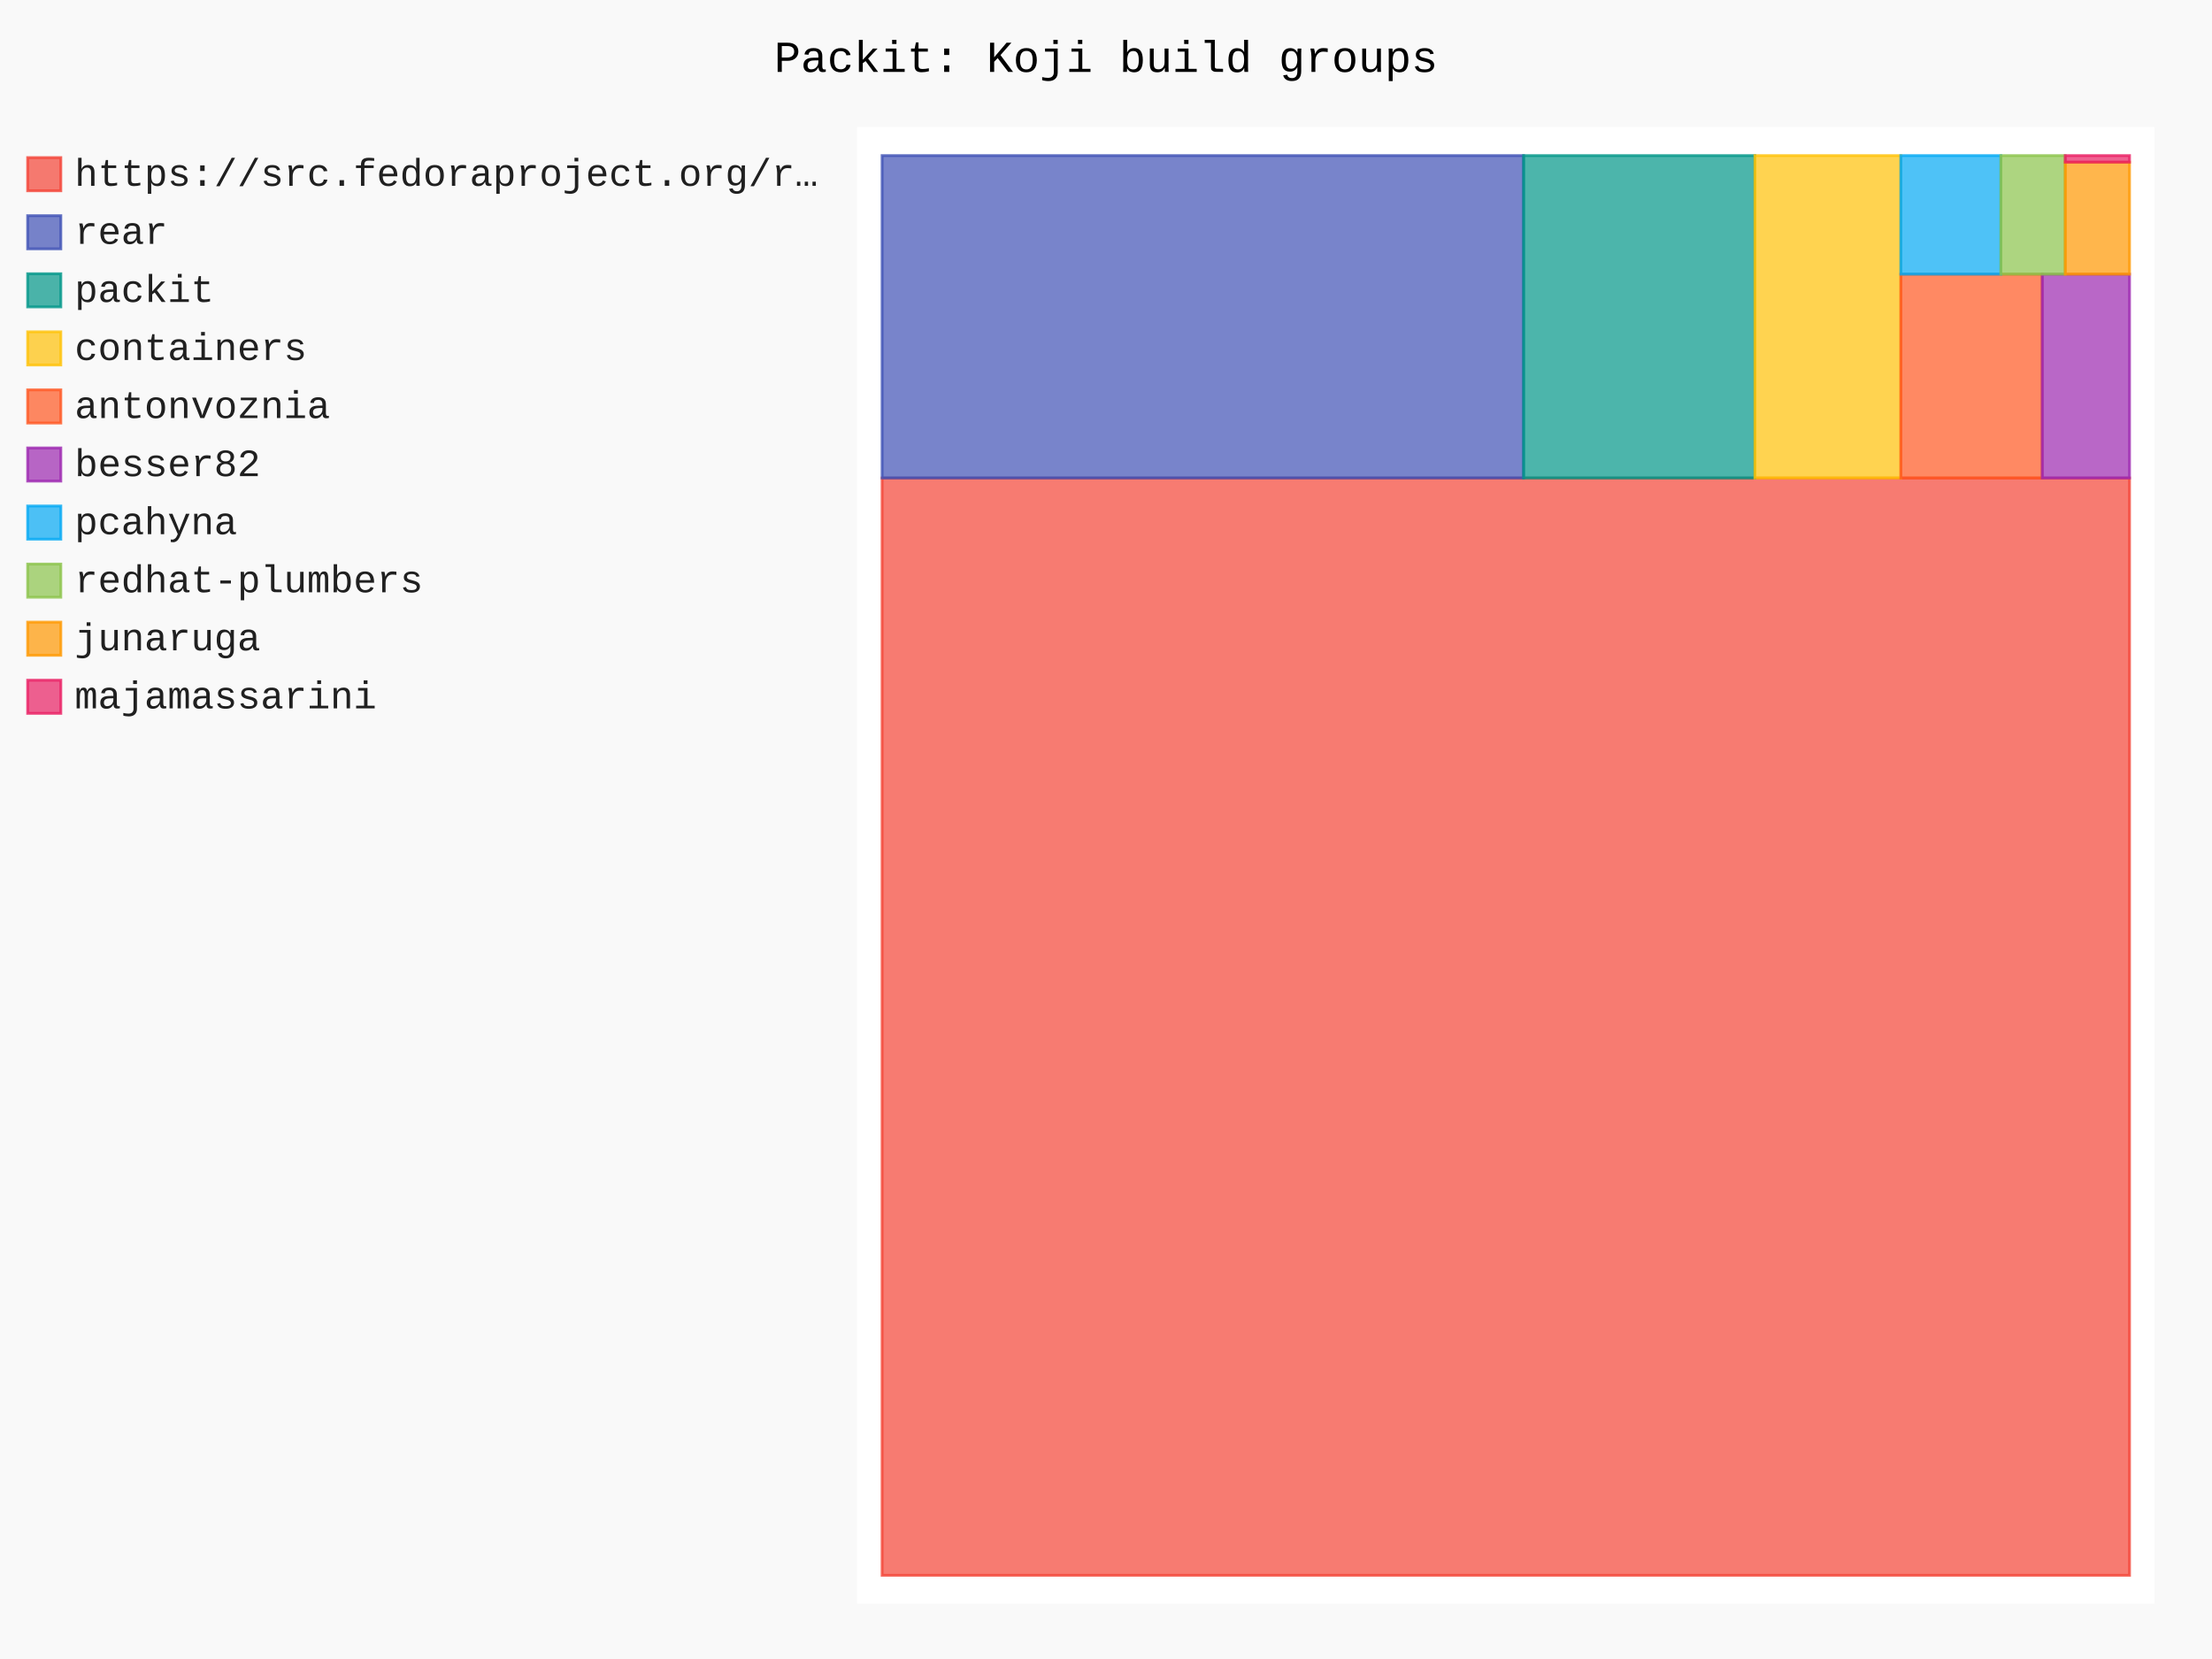
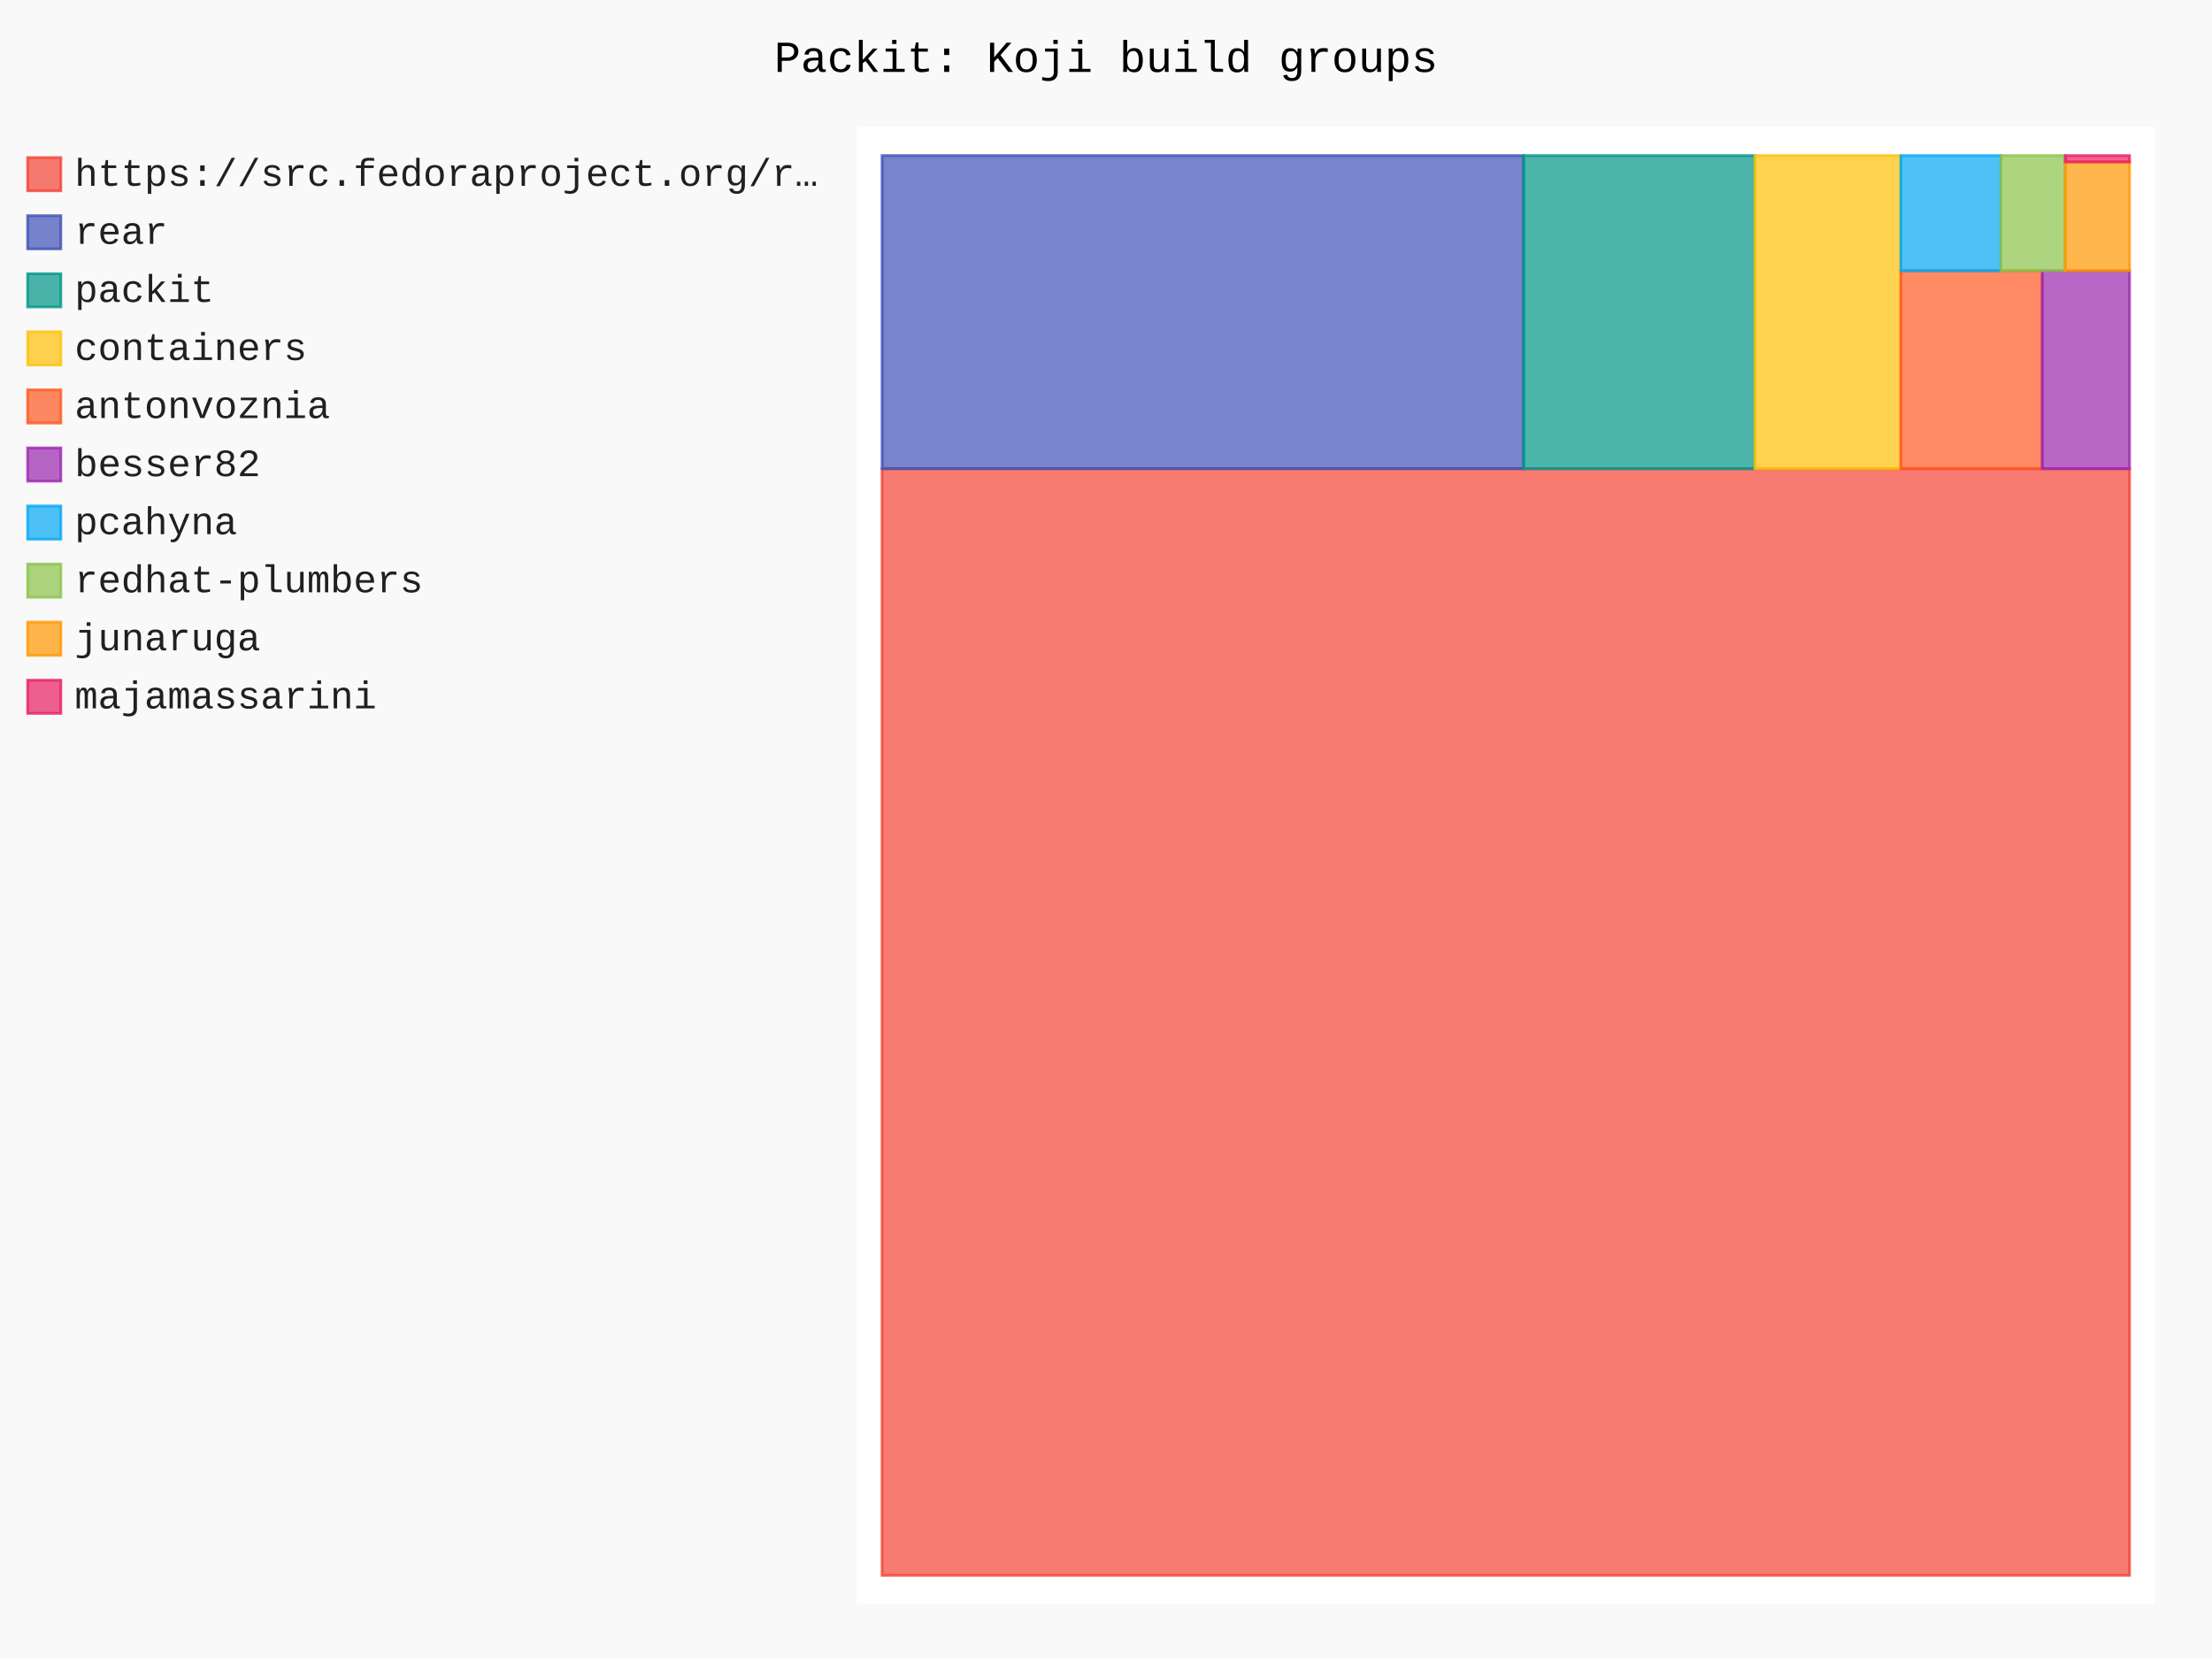
- <svg xmlns="http://www.w3.org/2000/svg" id="chart-1fa9df79-fb93-4223-b93d-f313f8b0503a" class="pygal-chart" viewBox="0 0 800 600">
+ <svg xmlns="http://www.w3.org/2000/svg" id="chart-32dead8e-885a-429f-83f5-be5c573b96e8" class="pygal-chart" viewBox="0 0 800 600">
  <defs>
-     <style type="text/css">#chart-1fa9df79-fb93-4223-b93d-f313f8b0503a{-webkit-user-select:none;-webkit-font-smoothing:antialiased;font-family:Consolas,"Liberation Mono",Menlo,Courier,monospace}#chart-1fa9df79-fb93-4223-b93d-f313f8b0503a .title{font-family:Consolas,"Liberation Mono",Menlo,Courier,monospace;font-size:16px}#chart-1fa9df79-fb93-4223-b93d-f313f8b0503a .legends .legend text{font-family:Consolas,"Liberation Mono",Menlo,Courier,monospace;font-size:14px}#chart-1fa9df79-fb93-4223-b93d-f313f8b0503a .axis text{font-family:Consolas,"Liberation Mono",Menlo,Courier,monospace;font-size:10px}#chart-1fa9df79-fb93-4223-b93d-f313f8b0503a .axis text.major{font-family:Consolas,"Liberation Mono",Menlo,Courier,monospace;font-size:10px}#chart-1fa9df79-fb93-4223-b93d-f313f8b0503a .text-overlay text.value{font-family:Consolas,"Liberation Mono",Menlo,Courier,monospace;font-size:16px}#chart-1fa9df79-fb93-4223-b93d-f313f8b0503a .text-overlay text.label{font-family:Consolas,"Liberation Mono",Menlo,Courier,monospace;font-size:10px}#chart-1fa9df79-fb93-4223-b93d-f313f8b0503a .tooltip{font-family:Consolas,"Liberation Mono",Menlo,Courier,monospace;font-size:14px}#chart-1fa9df79-fb93-4223-b93d-f313f8b0503a text.no_data{font-family:Consolas,"Liberation Mono",Menlo,Courier,monospace;font-size:64px}
- #chart-1fa9df79-fb93-4223-b93d-f313f8b0503a{background-color:rgba(249,249,249,1)}#chart-1fa9df79-fb93-4223-b93d-f313f8b0503a path,#chart-1fa9df79-fb93-4223-b93d-f313f8b0503a line,#chart-1fa9df79-fb93-4223-b93d-f313f8b0503a rect,#chart-1fa9df79-fb93-4223-b93d-f313f8b0503a circle{-webkit-transition:150ms;-moz-transition:150ms;transition:150ms}#chart-1fa9df79-fb93-4223-b93d-f313f8b0503a .graph &gt; .background{fill:rgba(249,249,249,1)}#chart-1fa9df79-fb93-4223-b93d-f313f8b0503a .plot &gt; .background{fill:rgba(255,255,255,1)}#chart-1fa9df79-fb93-4223-b93d-f313f8b0503a .graph{fill:rgba(0,0,0,.87)}#chart-1fa9df79-fb93-4223-b93d-f313f8b0503a text.no_data{fill:rgba(0,0,0,1)}#chart-1fa9df79-fb93-4223-b93d-f313f8b0503a .title{fill:rgba(0,0,0,1)}#chart-1fa9df79-fb93-4223-b93d-f313f8b0503a .legends .legend text{fill:rgba(0,0,0,.87)}#chart-1fa9df79-fb93-4223-b93d-f313f8b0503a .legends .legend:hover text{fill:rgba(0,0,0,1)}#chart-1fa9df79-fb93-4223-b93d-f313f8b0503a .axis .line{stroke:rgba(0,0,0,1)}#chart-1fa9df79-fb93-4223-b93d-f313f8b0503a .axis .guide.line{stroke:rgba(0,0,0,.54)}#chart-1fa9df79-fb93-4223-b93d-f313f8b0503a .axis .major.line{stroke:rgba(0,0,0,.87)}#chart-1fa9df79-fb93-4223-b93d-f313f8b0503a .axis text.major{fill:rgba(0,0,0,1)}#chart-1fa9df79-fb93-4223-b93d-f313f8b0503a .axis.y .guides:hover .guide.line,#chart-1fa9df79-fb93-4223-b93d-f313f8b0503a .line-graph .axis.x .guides:hover .guide.line,#chart-1fa9df79-fb93-4223-b93d-f313f8b0503a .stackedline-graph .axis.x .guides:hover .guide.line,#chart-1fa9df79-fb93-4223-b93d-f313f8b0503a .xy-graph .axis.x .guides:hover .guide.line{stroke:rgba(0,0,0,1)}#chart-1fa9df79-fb93-4223-b93d-f313f8b0503a .axis .guides:hover text{fill:rgba(0,0,0,1)}#chart-1fa9df79-fb93-4223-b93d-f313f8b0503a .reactive{fill-opacity:.7;stroke-opacity:.8;stroke-width:1}#chart-1fa9df79-fb93-4223-b93d-f313f8b0503a .ci{stroke:rgba(0,0,0,.87)}#chart-1fa9df79-fb93-4223-b93d-f313f8b0503a .reactive.active,#chart-1fa9df79-fb93-4223-b93d-f313f8b0503a .active .reactive{fill-opacity:.8;stroke-opacity:.9;stroke-width:4}#chart-1fa9df79-fb93-4223-b93d-f313f8b0503a .ci .reactive.active{stroke-width:1.5}#chart-1fa9df79-fb93-4223-b93d-f313f8b0503a .series text{fill:rgba(0,0,0,1)}#chart-1fa9df79-fb93-4223-b93d-f313f8b0503a .tooltip rect{fill:rgba(255,255,255,1);stroke:rgba(0,0,0,1);-webkit-transition:opacity 150ms;-moz-transition:opacity 150ms;transition:opacity 150ms}#chart-1fa9df79-fb93-4223-b93d-f313f8b0503a .tooltip .label{fill:rgba(0,0,0,.87)}#chart-1fa9df79-fb93-4223-b93d-f313f8b0503a .tooltip .label{fill:rgba(0,0,0,.87)}#chart-1fa9df79-fb93-4223-b93d-f313f8b0503a .tooltip .legend{font-size:.8em;fill:rgba(0,0,0,.54)}#chart-1fa9df79-fb93-4223-b93d-f313f8b0503a .tooltip .x_label{font-size:.6em;fill:rgba(0,0,0,1)}#chart-1fa9df79-fb93-4223-b93d-f313f8b0503a .tooltip .xlink{font-size:.5em;text-decoration:underline}#chart-1fa9df79-fb93-4223-b93d-f313f8b0503a .tooltip .value{font-size:1.5em}#chart-1fa9df79-fb93-4223-b93d-f313f8b0503a .bound{font-size:.5em}#chart-1fa9df79-fb93-4223-b93d-f313f8b0503a .max-value{font-size:.75em;fill:rgba(0,0,0,.54)}#chart-1fa9df79-fb93-4223-b93d-f313f8b0503a .map-element{fill:rgba(255,255,255,1);stroke:rgba(0,0,0,.54) !important}#chart-1fa9df79-fb93-4223-b93d-f313f8b0503a .map-element .reactive{fill-opacity:inherit;stroke-opacity:inherit}#chart-1fa9df79-fb93-4223-b93d-f313f8b0503a .color-0,#chart-1fa9df79-fb93-4223-b93d-f313f8b0503a .color-0 a:visited{stroke:#F44336;fill:#F44336}#chart-1fa9df79-fb93-4223-b93d-f313f8b0503a .color-1,#chart-1fa9df79-fb93-4223-b93d-f313f8b0503a .color-1 a:visited{stroke:#3F51B5;fill:#3F51B5}#chart-1fa9df79-fb93-4223-b93d-f313f8b0503a .color-2,#chart-1fa9df79-fb93-4223-b93d-f313f8b0503a .color-2 a:visited{stroke:#009688;fill:#009688}#chart-1fa9df79-fb93-4223-b93d-f313f8b0503a .color-3,#chart-1fa9df79-fb93-4223-b93d-f313f8b0503a .color-3 a:visited{stroke:#FFC107;fill:#FFC107}#chart-1fa9df79-fb93-4223-b93d-f313f8b0503a .color-4,#chart-1fa9df79-fb93-4223-b93d-f313f8b0503a .color-4 a:visited{stroke:#FF5722;fill:#FF5722}#chart-1fa9df79-fb93-4223-b93d-f313f8b0503a .color-5,#chart-1fa9df79-fb93-4223-b93d-f313f8b0503a .color-5 a:visited{stroke:#9C27B0;fill:#9C27B0}#chart-1fa9df79-fb93-4223-b93d-f313f8b0503a .color-6,#chart-1fa9df79-fb93-4223-b93d-f313f8b0503a .color-6 a:visited{stroke:#03A9F4;fill:#03A9F4}#chart-1fa9df79-fb93-4223-b93d-f313f8b0503a .color-7,#chart-1fa9df79-fb93-4223-b93d-f313f8b0503a .color-7 a:visited{stroke:#8BC34A;fill:#8BC34A}#chart-1fa9df79-fb93-4223-b93d-f313f8b0503a .color-8,#chart-1fa9df79-fb93-4223-b93d-f313f8b0503a .color-8 a:visited{stroke:#FF9800;fill:#FF9800}#chart-1fa9df79-fb93-4223-b93d-f313f8b0503a .color-9,#chart-1fa9df79-fb93-4223-b93d-f313f8b0503a .color-9 a:visited{stroke:#E91E63;fill:#E91E63}#chart-1fa9df79-fb93-4223-b93d-f313f8b0503a .text-overlay .color-0 text{fill:black}#chart-1fa9df79-fb93-4223-b93d-f313f8b0503a .text-overlay .color-1 text{fill:black}#chart-1fa9df79-fb93-4223-b93d-f313f8b0503a .text-overlay .color-2 text{fill:black}#chart-1fa9df79-fb93-4223-b93d-f313f8b0503a .text-overlay .color-3 text{fill:black}#chart-1fa9df79-fb93-4223-b93d-f313f8b0503a .text-overlay .color-4 text{fill:black}#chart-1fa9df79-fb93-4223-b93d-f313f8b0503a .text-overlay .color-5 text{fill:black}#chart-1fa9df79-fb93-4223-b93d-f313f8b0503a .text-overlay .color-6 text{fill:black}#chart-1fa9df79-fb93-4223-b93d-f313f8b0503a .text-overlay .color-7 text{fill:black}#chart-1fa9df79-fb93-4223-b93d-f313f8b0503a .text-overlay .color-8 text{fill:black}#chart-1fa9df79-fb93-4223-b93d-f313f8b0503a .text-overlay .color-9 text{fill:black}
- #chart-1fa9df79-fb93-4223-b93d-f313f8b0503a text.no_data{text-anchor:middle}#chart-1fa9df79-fb93-4223-b93d-f313f8b0503a .guide.line{fill:none}#chart-1fa9df79-fb93-4223-b93d-f313f8b0503a .centered{text-anchor:middle}#chart-1fa9df79-fb93-4223-b93d-f313f8b0503a .title{text-anchor:middle}#chart-1fa9df79-fb93-4223-b93d-f313f8b0503a .legends .legend text{fill-opacity:1}#chart-1fa9df79-fb93-4223-b93d-f313f8b0503a .axis.x text{text-anchor:middle}#chart-1fa9df79-fb93-4223-b93d-f313f8b0503a .axis.x:not(.web) text[transform]{text-anchor:start}#chart-1fa9df79-fb93-4223-b93d-f313f8b0503a .axis.x:not(.web) text[transform].backwards{text-anchor:end}#chart-1fa9df79-fb93-4223-b93d-f313f8b0503a .axis.y text{text-anchor:end}#chart-1fa9df79-fb93-4223-b93d-f313f8b0503a .axis.y text[transform].backwards{text-anchor:start}#chart-1fa9df79-fb93-4223-b93d-f313f8b0503a .axis.y2 text{text-anchor:start}#chart-1fa9df79-fb93-4223-b93d-f313f8b0503a .axis.y2 text[transform].backwards{text-anchor:end}#chart-1fa9df79-fb93-4223-b93d-f313f8b0503a .axis .guide.line{stroke-dasharray:4,4;stroke:black}#chart-1fa9df79-fb93-4223-b93d-f313f8b0503a .axis .major.guide.line{stroke-dasharray:6,6;stroke:black}#chart-1fa9df79-fb93-4223-b93d-f313f8b0503a .horizontal .axis.y .guide.line,#chart-1fa9df79-fb93-4223-b93d-f313f8b0503a .horizontal .axis.y2 .guide.line,#chart-1fa9df79-fb93-4223-b93d-f313f8b0503a .vertical .axis.x .guide.line{opacity:0}#chart-1fa9df79-fb93-4223-b93d-f313f8b0503a .horizontal .axis.always_show .guide.line,#chart-1fa9df79-fb93-4223-b93d-f313f8b0503a .vertical .axis.always_show .guide.line{opacity:1 !important}#chart-1fa9df79-fb93-4223-b93d-f313f8b0503a .axis.y .guides:hover .guide.line,#chart-1fa9df79-fb93-4223-b93d-f313f8b0503a .axis.y2 .guides:hover .guide.line,#chart-1fa9df79-fb93-4223-b93d-f313f8b0503a .axis.x .guides:hover .guide.line{opacity:1}#chart-1fa9df79-fb93-4223-b93d-f313f8b0503a .axis .guides:hover text{opacity:1}#chart-1fa9df79-fb93-4223-b93d-f313f8b0503a .nofill{fill:none}#chart-1fa9df79-fb93-4223-b93d-f313f8b0503a .subtle-fill{fill-opacity:.2}#chart-1fa9df79-fb93-4223-b93d-f313f8b0503a .dot{stroke-width:1px;fill-opacity:1;stroke-opacity:1}#chart-1fa9df79-fb93-4223-b93d-f313f8b0503a .dot.active{stroke-width:5px}#chart-1fa9df79-fb93-4223-b93d-f313f8b0503a .dot.negative{fill:transparent}#chart-1fa9df79-fb93-4223-b93d-f313f8b0503a text,#chart-1fa9df79-fb93-4223-b93d-f313f8b0503a tspan{stroke:none !important}#chart-1fa9df79-fb93-4223-b93d-f313f8b0503a .series text.active{opacity:1}#chart-1fa9df79-fb93-4223-b93d-f313f8b0503a .tooltip rect{fill-opacity:.95;stroke-width:.5}#chart-1fa9df79-fb93-4223-b93d-f313f8b0503a .tooltip text{fill-opacity:1}#chart-1fa9df79-fb93-4223-b93d-f313f8b0503a .showable{visibility:hidden}#chart-1fa9df79-fb93-4223-b93d-f313f8b0503a .showable.shown{visibility:visible}#chart-1fa9df79-fb93-4223-b93d-f313f8b0503a .gauge-background{fill:rgba(229,229,229,1);stroke:none}#chart-1fa9df79-fb93-4223-b93d-f313f8b0503a .bg-lines{stroke:rgba(249,249,249,1);stroke-width:2px}</style>
+     <style type="text/css">#chart-32dead8e-885a-429f-83f5-be5c573b96e8{-webkit-user-select:none;-webkit-font-smoothing:antialiased;font-family:Consolas,"Liberation Mono",Menlo,Courier,monospace}#chart-32dead8e-885a-429f-83f5-be5c573b96e8 .title{font-family:Consolas,"Liberation Mono",Menlo,Courier,monospace;font-size:16px}#chart-32dead8e-885a-429f-83f5-be5c573b96e8 .legends .legend text{font-family:Consolas,"Liberation Mono",Menlo,Courier,monospace;font-size:14px}#chart-32dead8e-885a-429f-83f5-be5c573b96e8 .axis text{font-family:Consolas,"Liberation Mono",Menlo,Courier,monospace;font-size:10px}#chart-32dead8e-885a-429f-83f5-be5c573b96e8 .axis text.major{font-family:Consolas,"Liberation Mono",Menlo,Courier,monospace;font-size:10px}#chart-32dead8e-885a-429f-83f5-be5c573b96e8 .text-overlay text.value{font-family:Consolas,"Liberation Mono",Menlo,Courier,monospace;font-size:16px}#chart-32dead8e-885a-429f-83f5-be5c573b96e8 .text-overlay text.label{font-family:Consolas,"Liberation Mono",Menlo,Courier,monospace;font-size:10px}#chart-32dead8e-885a-429f-83f5-be5c573b96e8 .tooltip{font-family:Consolas,"Liberation Mono",Menlo,Courier,monospace;font-size:14px}#chart-32dead8e-885a-429f-83f5-be5c573b96e8 text.no_data{font-family:Consolas,"Liberation Mono",Menlo,Courier,monospace;font-size:64px}
+ #chart-32dead8e-885a-429f-83f5-be5c573b96e8{background-color:rgba(249,249,249,1)}#chart-32dead8e-885a-429f-83f5-be5c573b96e8 path,#chart-32dead8e-885a-429f-83f5-be5c573b96e8 line,#chart-32dead8e-885a-429f-83f5-be5c573b96e8 rect,#chart-32dead8e-885a-429f-83f5-be5c573b96e8 circle{-webkit-transition:150ms;-moz-transition:150ms;transition:150ms}#chart-32dead8e-885a-429f-83f5-be5c573b96e8 .graph &gt; .background{fill:rgba(249,249,249,1)}#chart-32dead8e-885a-429f-83f5-be5c573b96e8 .plot &gt; .background{fill:rgba(255,255,255,1)}#chart-32dead8e-885a-429f-83f5-be5c573b96e8 .graph{fill:rgba(0,0,0,.87)}#chart-32dead8e-885a-429f-83f5-be5c573b96e8 text.no_data{fill:rgba(0,0,0,1)}#chart-32dead8e-885a-429f-83f5-be5c573b96e8 .title{fill:rgba(0,0,0,1)}#chart-32dead8e-885a-429f-83f5-be5c573b96e8 .legends .legend text{fill:rgba(0,0,0,.87)}#chart-32dead8e-885a-429f-83f5-be5c573b96e8 .legends .legend:hover text{fill:rgba(0,0,0,1)}#chart-32dead8e-885a-429f-83f5-be5c573b96e8 .axis .line{stroke:rgba(0,0,0,1)}#chart-32dead8e-885a-429f-83f5-be5c573b96e8 .axis .guide.line{stroke:rgba(0,0,0,.54)}#chart-32dead8e-885a-429f-83f5-be5c573b96e8 .axis .major.line{stroke:rgba(0,0,0,.87)}#chart-32dead8e-885a-429f-83f5-be5c573b96e8 .axis text.major{fill:rgba(0,0,0,1)}#chart-32dead8e-885a-429f-83f5-be5c573b96e8 .axis.y .guides:hover .guide.line,#chart-32dead8e-885a-429f-83f5-be5c573b96e8 .line-graph .axis.x .guides:hover .guide.line,#chart-32dead8e-885a-429f-83f5-be5c573b96e8 .stackedline-graph .axis.x .guides:hover .guide.line,#chart-32dead8e-885a-429f-83f5-be5c573b96e8 .xy-graph .axis.x .guides:hover .guide.line{stroke:rgba(0,0,0,1)}#chart-32dead8e-885a-429f-83f5-be5c573b96e8 .axis .guides:hover text{fill:rgba(0,0,0,1)}#chart-32dead8e-885a-429f-83f5-be5c573b96e8 .reactive{fill-opacity:.7;stroke-opacity:.8;stroke-width:1}#chart-32dead8e-885a-429f-83f5-be5c573b96e8 .ci{stroke:rgba(0,0,0,.87)}#chart-32dead8e-885a-429f-83f5-be5c573b96e8 .reactive.active,#chart-32dead8e-885a-429f-83f5-be5c573b96e8 .active .reactive{fill-opacity:.8;stroke-opacity:.9;stroke-width:4}#chart-32dead8e-885a-429f-83f5-be5c573b96e8 .ci .reactive.active{stroke-width:1.5}#chart-32dead8e-885a-429f-83f5-be5c573b96e8 .series text{fill:rgba(0,0,0,1)}#chart-32dead8e-885a-429f-83f5-be5c573b96e8 .tooltip rect{fill:rgba(255,255,255,1);stroke:rgba(0,0,0,1);-webkit-transition:opacity 150ms;-moz-transition:opacity 150ms;transition:opacity 150ms}#chart-32dead8e-885a-429f-83f5-be5c573b96e8 .tooltip .label{fill:rgba(0,0,0,.87)}#chart-32dead8e-885a-429f-83f5-be5c573b96e8 .tooltip .label{fill:rgba(0,0,0,.87)}#chart-32dead8e-885a-429f-83f5-be5c573b96e8 .tooltip .legend{font-size:.8em;fill:rgba(0,0,0,.54)}#chart-32dead8e-885a-429f-83f5-be5c573b96e8 .tooltip .x_label{font-size:.6em;fill:rgba(0,0,0,1)}#chart-32dead8e-885a-429f-83f5-be5c573b96e8 .tooltip .xlink{font-size:.5em;text-decoration:underline}#chart-32dead8e-885a-429f-83f5-be5c573b96e8 .tooltip .value{font-size:1.5em}#chart-32dead8e-885a-429f-83f5-be5c573b96e8 .bound{font-size:.5em}#chart-32dead8e-885a-429f-83f5-be5c573b96e8 .max-value{font-size:.75em;fill:rgba(0,0,0,.54)}#chart-32dead8e-885a-429f-83f5-be5c573b96e8 .map-element{fill:rgba(255,255,255,1);stroke:rgba(0,0,0,.54) !important}#chart-32dead8e-885a-429f-83f5-be5c573b96e8 .map-element .reactive{fill-opacity:inherit;stroke-opacity:inherit}#chart-32dead8e-885a-429f-83f5-be5c573b96e8 .color-0,#chart-32dead8e-885a-429f-83f5-be5c573b96e8 .color-0 a:visited{stroke:#F44336;fill:#F44336}#chart-32dead8e-885a-429f-83f5-be5c573b96e8 .color-1,#chart-32dead8e-885a-429f-83f5-be5c573b96e8 .color-1 a:visited{stroke:#3F51B5;fill:#3F51B5}#chart-32dead8e-885a-429f-83f5-be5c573b96e8 .color-2,#chart-32dead8e-885a-429f-83f5-be5c573b96e8 .color-2 a:visited{stroke:#009688;fill:#009688}#chart-32dead8e-885a-429f-83f5-be5c573b96e8 .color-3,#chart-32dead8e-885a-429f-83f5-be5c573b96e8 .color-3 a:visited{stroke:#FFC107;fill:#FFC107}#chart-32dead8e-885a-429f-83f5-be5c573b96e8 .color-4,#chart-32dead8e-885a-429f-83f5-be5c573b96e8 .color-4 a:visited{stroke:#FF5722;fill:#FF5722}#chart-32dead8e-885a-429f-83f5-be5c573b96e8 .color-5,#chart-32dead8e-885a-429f-83f5-be5c573b96e8 .color-5 a:visited{stroke:#9C27B0;fill:#9C27B0}#chart-32dead8e-885a-429f-83f5-be5c573b96e8 .color-6,#chart-32dead8e-885a-429f-83f5-be5c573b96e8 .color-6 a:visited{stroke:#03A9F4;fill:#03A9F4}#chart-32dead8e-885a-429f-83f5-be5c573b96e8 .color-7,#chart-32dead8e-885a-429f-83f5-be5c573b96e8 .color-7 a:visited{stroke:#8BC34A;fill:#8BC34A}#chart-32dead8e-885a-429f-83f5-be5c573b96e8 .color-8,#chart-32dead8e-885a-429f-83f5-be5c573b96e8 .color-8 a:visited{stroke:#FF9800;fill:#FF9800}#chart-32dead8e-885a-429f-83f5-be5c573b96e8 .color-9,#chart-32dead8e-885a-429f-83f5-be5c573b96e8 .color-9 a:visited{stroke:#E91E63;fill:#E91E63}#chart-32dead8e-885a-429f-83f5-be5c573b96e8 .text-overlay .color-0 text{fill:black}#chart-32dead8e-885a-429f-83f5-be5c573b96e8 .text-overlay .color-1 text{fill:black}#chart-32dead8e-885a-429f-83f5-be5c573b96e8 .text-overlay .color-2 text{fill:black}#chart-32dead8e-885a-429f-83f5-be5c573b96e8 .text-overlay .color-3 text{fill:black}#chart-32dead8e-885a-429f-83f5-be5c573b96e8 .text-overlay .color-4 text{fill:black}#chart-32dead8e-885a-429f-83f5-be5c573b96e8 .text-overlay .color-5 text{fill:black}#chart-32dead8e-885a-429f-83f5-be5c573b96e8 .text-overlay .color-6 text{fill:black}#chart-32dead8e-885a-429f-83f5-be5c573b96e8 .text-overlay .color-7 text{fill:black}#chart-32dead8e-885a-429f-83f5-be5c573b96e8 .text-overlay .color-8 text{fill:black}#chart-32dead8e-885a-429f-83f5-be5c573b96e8 .text-overlay .color-9 text{fill:black}
+ #chart-32dead8e-885a-429f-83f5-be5c573b96e8 text.no_data{text-anchor:middle}#chart-32dead8e-885a-429f-83f5-be5c573b96e8 .guide.line{fill:none}#chart-32dead8e-885a-429f-83f5-be5c573b96e8 .centered{text-anchor:middle}#chart-32dead8e-885a-429f-83f5-be5c573b96e8 .title{text-anchor:middle}#chart-32dead8e-885a-429f-83f5-be5c573b96e8 .legends .legend text{fill-opacity:1}#chart-32dead8e-885a-429f-83f5-be5c573b96e8 .axis.x text{text-anchor:middle}#chart-32dead8e-885a-429f-83f5-be5c573b96e8 .axis.x:not(.web) text[transform]{text-anchor:start}#chart-32dead8e-885a-429f-83f5-be5c573b96e8 .axis.x:not(.web) text[transform].backwards{text-anchor:end}#chart-32dead8e-885a-429f-83f5-be5c573b96e8 .axis.y text{text-anchor:end}#chart-32dead8e-885a-429f-83f5-be5c573b96e8 .axis.y text[transform].backwards{text-anchor:start}#chart-32dead8e-885a-429f-83f5-be5c573b96e8 .axis.y2 text{text-anchor:start}#chart-32dead8e-885a-429f-83f5-be5c573b96e8 .axis.y2 text[transform].backwards{text-anchor:end}#chart-32dead8e-885a-429f-83f5-be5c573b96e8 .axis .guide.line{stroke-dasharray:4,4;stroke:black}#chart-32dead8e-885a-429f-83f5-be5c573b96e8 .axis .major.guide.line{stroke-dasharray:6,6;stroke:black}#chart-32dead8e-885a-429f-83f5-be5c573b96e8 .horizontal .axis.y .guide.line,#chart-32dead8e-885a-429f-83f5-be5c573b96e8 .horizontal .axis.y2 .guide.line,#chart-32dead8e-885a-429f-83f5-be5c573b96e8 .vertical .axis.x .guide.line{opacity:0}#chart-32dead8e-885a-429f-83f5-be5c573b96e8 .horizontal .axis.always_show .guide.line,#chart-32dead8e-885a-429f-83f5-be5c573b96e8 .vertical .axis.always_show .guide.line{opacity:1 !important}#chart-32dead8e-885a-429f-83f5-be5c573b96e8 .axis.y .guides:hover .guide.line,#chart-32dead8e-885a-429f-83f5-be5c573b96e8 .axis.y2 .guides:hover .guide.line,#chart-32dead8e-885a-429f-83f5-be5c573b96e8 .axis.x .guides:hover .guide.line{opacity:1}#chart-32dead8e-885a-429f-83f5-be5c573b96e8 .axis .guides:hover text{opacity:1}#chart-32dead8e-885a-429f-83f5-be5c573b96e8 .nofill{fill:none}#chart-32dead8e-885a-429f-83f5-be5c573b96e8 .subtle-fill{fill-opacity:.2}#chart-32dead8e-885a-429f-83f5-be5c573b96e8 .dot{stroke-width:1px;fill-opacity:1;stroke-opacity:1}#chart-32dead8e-885a-429f-83f5-be5c573b96e8 .dot.active{stroke-width:5px}#chart-32dead8e-885a-429f-83f5-be5c573b96e8 .dot.negative{fill:transparent}#chart-32dead8e-885a-429f-83f5-be5c573b96e8 text,#chart-32dead8e-885a-429f-83f5-be5c573b96e8 tspan{stroke:none !important}#chart-32dead8e-885a-429f-83f5-be5c573b96e8 .series text.active{opacity:1}#chart-32dead8e-885a-429f-83f5-be5c573b96e8 .tooltip rect{fill-opacity:.95;stroke-width:.5}#chart-32dead8e-885a-429f-83f5-be5c573b96e8 .tooltip text{fill-opacity:1}#chart-32dead8e-885a-429f-83f5-be5c573b96e8 .showable{visibility:hidden}#chart-32dead8e-885a-429f-83f5-be5c573b96e8 .showable.shown{visibility:visible}#chart-32dead8e-885a-429f-83f5-be5c573b96e8 .gauge-background{fill:rgba(229,229,229,1);stroke:none}#chart-32dead8e-885a-429f-83f5-be5c573b96e8 .bg-lines{stroke:rgba(249,249,249,1);stroke-width:2px}</style>
  </defs>
  <g class="graph treemap-graph vertical">
    <rect x="0" y="0" width="800" height="600" class="background" />
    <g transform="translate(310, 46)" class="plot">
      <rect x="0" y="0" width="469.2" height="534" class="background" />
      <g class="series serie-0 color-0">
        <g class="rects">
          <g class="rect">
-             <rect x="9.023" y="126.87" width="451.154" height="396.861" class="rect reactive tooltip-trigger" />
+             <rect x="9.023" y="123.51" width="451.154" height="400.221" class="rect reactive tooltip-trigger" />
          </g>
        </g>
      </g>
      <g class="series serie-1 color-1">
        <g class="rects">
          <g class="rect">
-             <rect x="9.023" y="10.269" width="231.995" height="116.601" class="rect reactive tooltip-trigger" />
+             <rect x="9.023" y="10.269" width="231.995" height="113.241" class="rect reactive tooltip-trigger" />
          </g>
        </g>
      </g>
      <g class="series serie-2 color-2">
        <g class="rects">
          <g class="rect">
-             <rect x="241.018" y="10.269" width="83.67" height="116.601" class="rect reactive tooltip-trigger" />
+             <rect x="241.018" y="10.269" width="83.67" height="113.241" class="rect reactive tooltip-trigger" />
          </g>
        </g>
      </g>
      <g class="series serie-3 color-3">
        <g class="rects">
          <g class="rect">
-             <rect x="324.688" y="10.269" width="52.769" height="116.601" class="rect reactive tooltip-trigger" />
+             <rect x="324.688" y="10.269" width="52.769" height="113.241" class="rect reactive tooltip-trigger" />
          </g>
        </g>
      </g>
      <g class="series serie-4 color-4">
        <g class="rects">
          <g class="rect">
-             <rect x="377.457" y="53.157" width="51.136" height="73.713" class="rect reactive tooltip-trigger" />
+             <rect x="377.457" y="51.921" width="51.136" height="71.589" class="rect reactive tooltip-trigger" />
          </g>
        </g>
      </g>
      <g class="series serie-5 color-5">
        <g class="rects">
          <g class="rect">
-             <rect x="428.593" y="53.157" width="31.584" height="73.713" class="rect reactive tooltip-trigger" />
+             <rect x="428.593" y="51.921" width="31.584" height="71.589" class="rect reactive tooltip-trigger" />
          </g>
        </g>
      </g>
      <g class="series serie-6 color-6">
        <g class="rects">
          <g class="rect">
-             <rect x="377.457" y="10.269" width="36.19" height="42.888" class="rect reactive tooltip-trigger" />
+             <rect x="377.457" y="10.269" width="36.19" height="41.652" class="rect reactive tooltip-trigger" />
          </g>
        </g>
      </g>
      <g class="series serie-7 color-7">
        <g class="rects">
          <g class="rect">
-             <rect x="413.647" y="10.269" width="23.265" height="42.888" class="rect reactive tooltip-trigger" />
+             <rect x="413.647" y="10.269" width="23.265" height="41.652" class="rect reactive tooltip-trigger" />
          </g>
        </g>
      </g>
      <g class="series serie-8 color-8">
        <g class="rects">
          <g class="rect">
-             <rect x="436.912" y="12.652" width="23.265" height="40.505" class="rect reactive tooltip-trigger" />
+             <rect x="436.912" y="12.583" width="23.265" height="39.338" class="rect reactive tooltip-trigger" />
          </g>
        </g>
      </g>
      <g class="series serie-9 color-9">
        <g class="rects">
          <g class="rect">
-             <rect x="436.912" y="10.269" width="23.265" height="2.383" class="rect reactive tooltip-trigger" />
+             <rect x="436.912" y="10.269" width="23.265" height="2.314" class="rect reactive tooltip-trigger" />
          </g>
        </g>
      </g>
    </g>
    <g class="titles">
      <text x="400.0" y="26" class="title plot_title">Packit: Koji build groups</text>
    </g>
    <g transform="translate(310, 46)" class="plot overlay">
      <g class="series serie-0 color-0" />
      <g class="series serie-1 color-1" />
      <g class="series serie-2 color-2" />
      <g class="series serie-3 color-3" />
      <g class="series serie-4 color-4" />
      <g class="series serie-5 color-5" />
      <g class="series serie-6 color-6" />
      <g class="series serie-7 color-7" />
      <g class="series serie-8 color-8" />
      <g class="series serie-9 color-9" />
    </g>
    <g transform="translate(310, 46)" class="plot text-overlay">
      <g class="series serie-0 color-0" />
      <g class="series serie-1 color-1" />
      <g class="series serie-2 color-2" />
      <g class="series serie-3 color-3" />
      <g class="series serie-4 color-4" />
      <g class="series serie-5 color-5" />
      <g class="series serie-6 color-6" />
      <g class="series serie-7 color-7" />
      <g class="series serie-8 color-8" />
      <g class="series serie-9 color-9" />
    </g>
    <g transform="translate(310, 46)" class="plot tooltip-overlay">
      <g transform="translate(0 0)" style="opacity: 0" class="tooltip">
        <rect rx="0" ry="0" width="0" height="0" class="tooltip-box" />
        <g class="text" />
      </g>
    </g>
    <g transform="translate(10, 56)" class="legends">
      <g id="activate-serie-0" class="legend reactive activate-serie">
        <rect x="0.0" y="1.0" width="12" height="12" class="color-0 reactive" />
        <text x="17.0" y="11.2">https://src.fedoraproject.org/r…</text>
      </g>
      <g id="activate-serie-1" class="legend reactive activate-serie">
        <rect x="0.0" y="22.0" width="12" height="12" class="color-1 reactive" />
        <text x="17.0" y="32.2">rear</text>
      </g>
      <g id="activate-serie-2" class="legend reactive activate-serie">
        <rect x="0.0" y="43.0" width="12" height="12" class="color-2 reactive" />
        <text x="17.0" y="53.2">packit</text>
      </g>
      <g id="activate-serie-3" class="legend reactive activate-serie">
        <rect x="0.0" y="64.0" width="12" height="12" class="color-3 reactive" />
        <text x="17.0" y="74.2">containers</text>
      </g>
      <g id="activate-serie-4" class="legend reactive activate-serie">
        <rect x="0.0" y="85.0" width="12" height="12" class="color-4 reactive" />
        <text x="17.0" y="95.2">antonvoznia</text>
      </g>
      <g id="activate-serie-5" class="legend reactive activate-serie">
        <rect x="0.0" y="106.0" width="12" height="12" class="color-5 reactive" />
        <text x="17.0" y="116.2">besser82</text>
      </g>
      <g id="activate-serie-6" class="legend reactive activate-serie">
        <rect x="0.0" y="127.0" width="12" height="12" class="color-6 reactive" />
        <text x="17.0" y="137.2">pcahyna</text>
      </g>
      <g id="activate-serie-7" class="legend reactive activate-serie">
        <rect x="0.0" y="148.0" width="12" height="12" class="color-7 reactive" />
        <text x="17.0" y="158.2">redhat-plumbers</text>
      </g>
      <g id="activate-serie-8" class="legend reactive activate-serie">
        <rect x="0.0" y="169.0" width="12" height="12" class="color-8 reactive" />
        <text x="17.0" y="179.2">junaruga</text>
      </g>
      <g id="activate-serie-9" class="legend reactive activate-serie">
        <rect x="0.0" y="190.0" width="12" height="12" class="color-9 reactive" />
        <text x="17.0" y="200.2">majamassarini</text>
      </g>
    </g>
    <g transform="translate(790, 56)" class="legends" />
  </g>
</svg>
